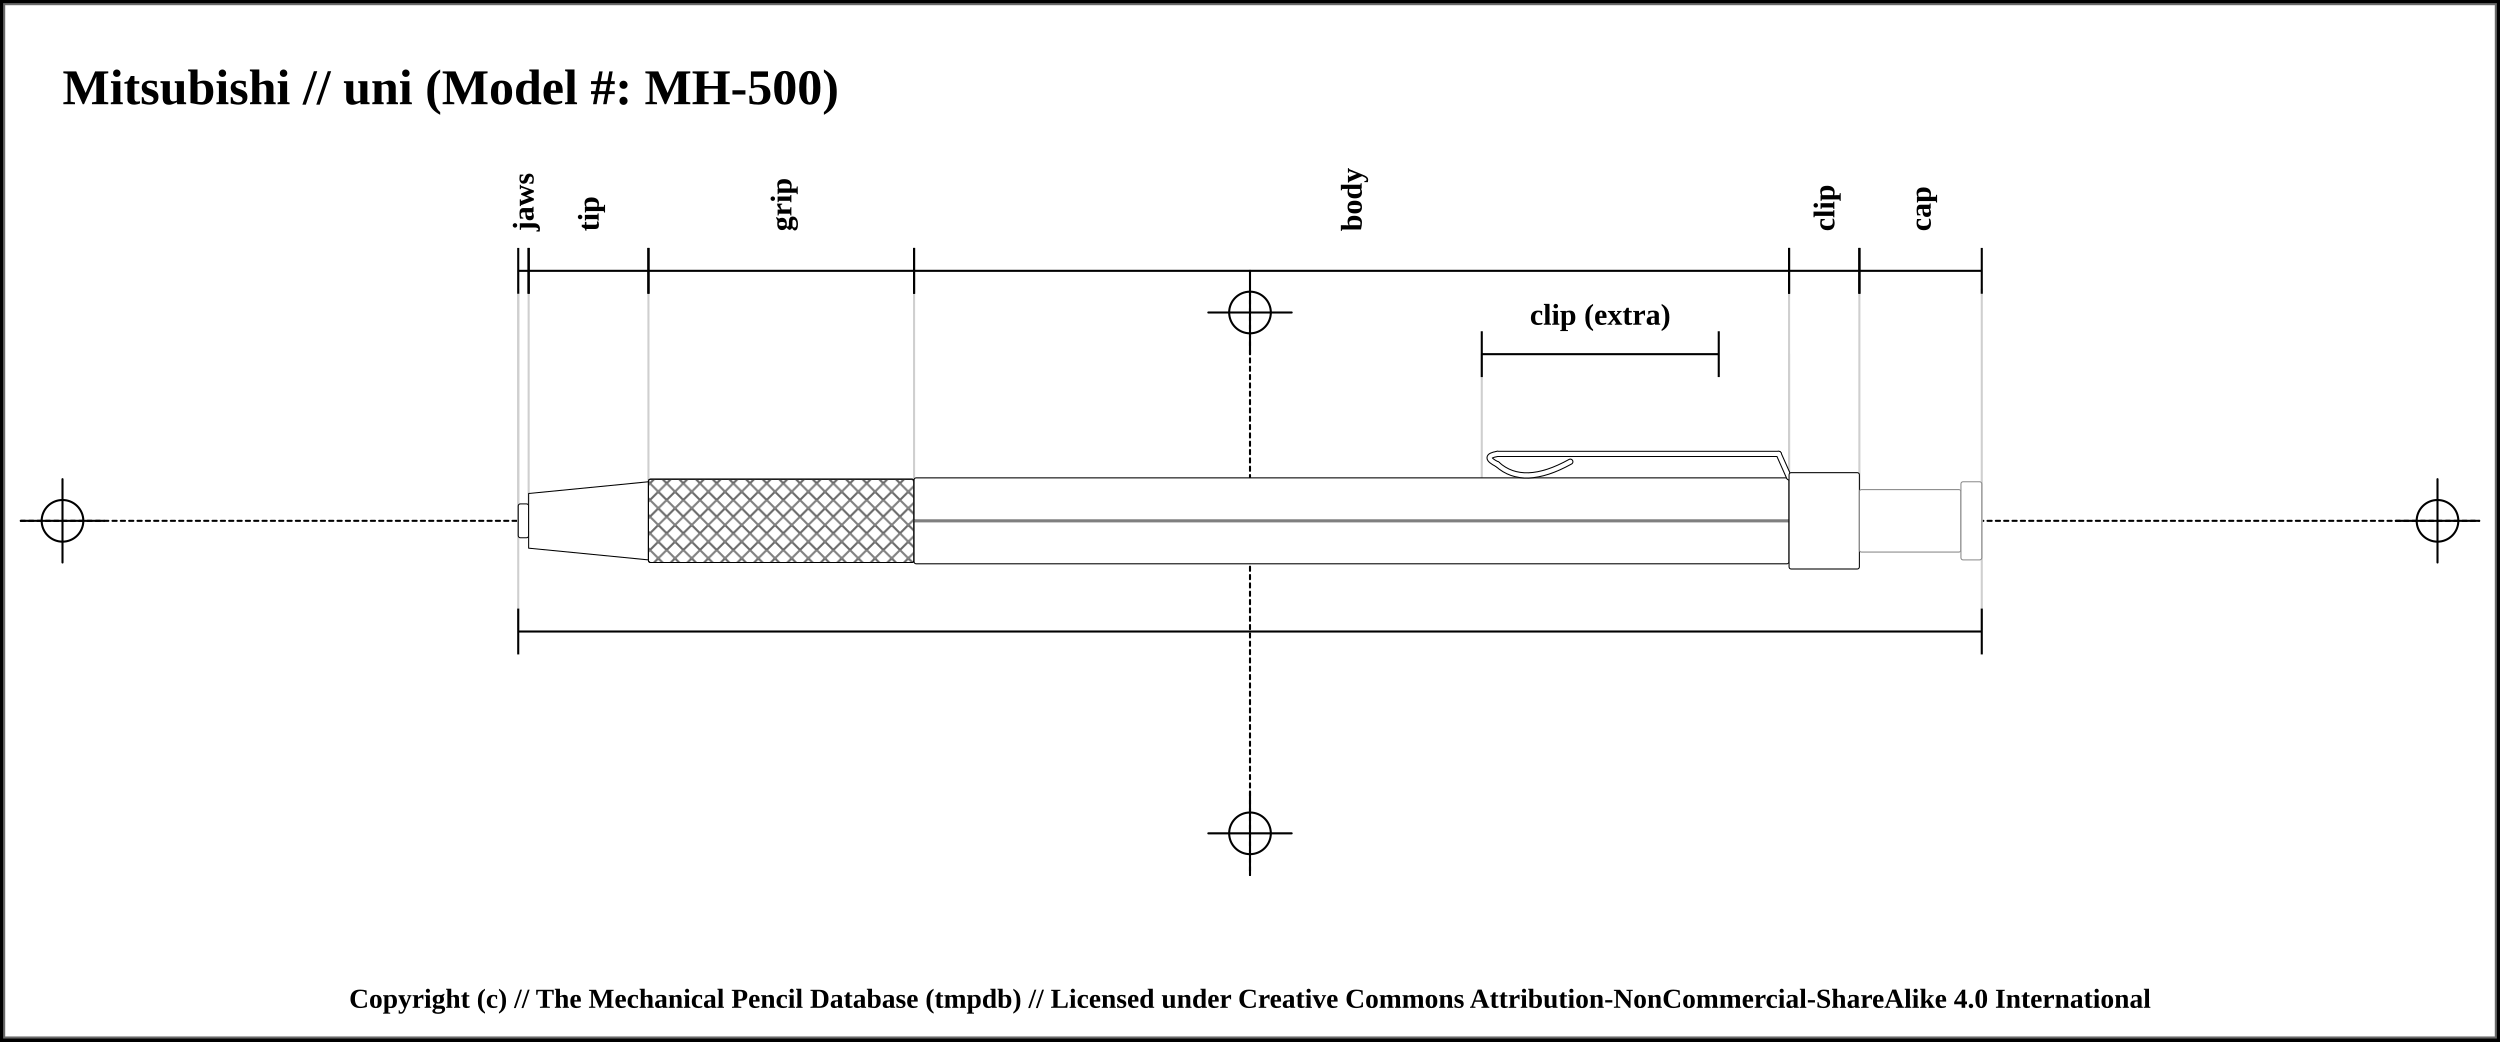
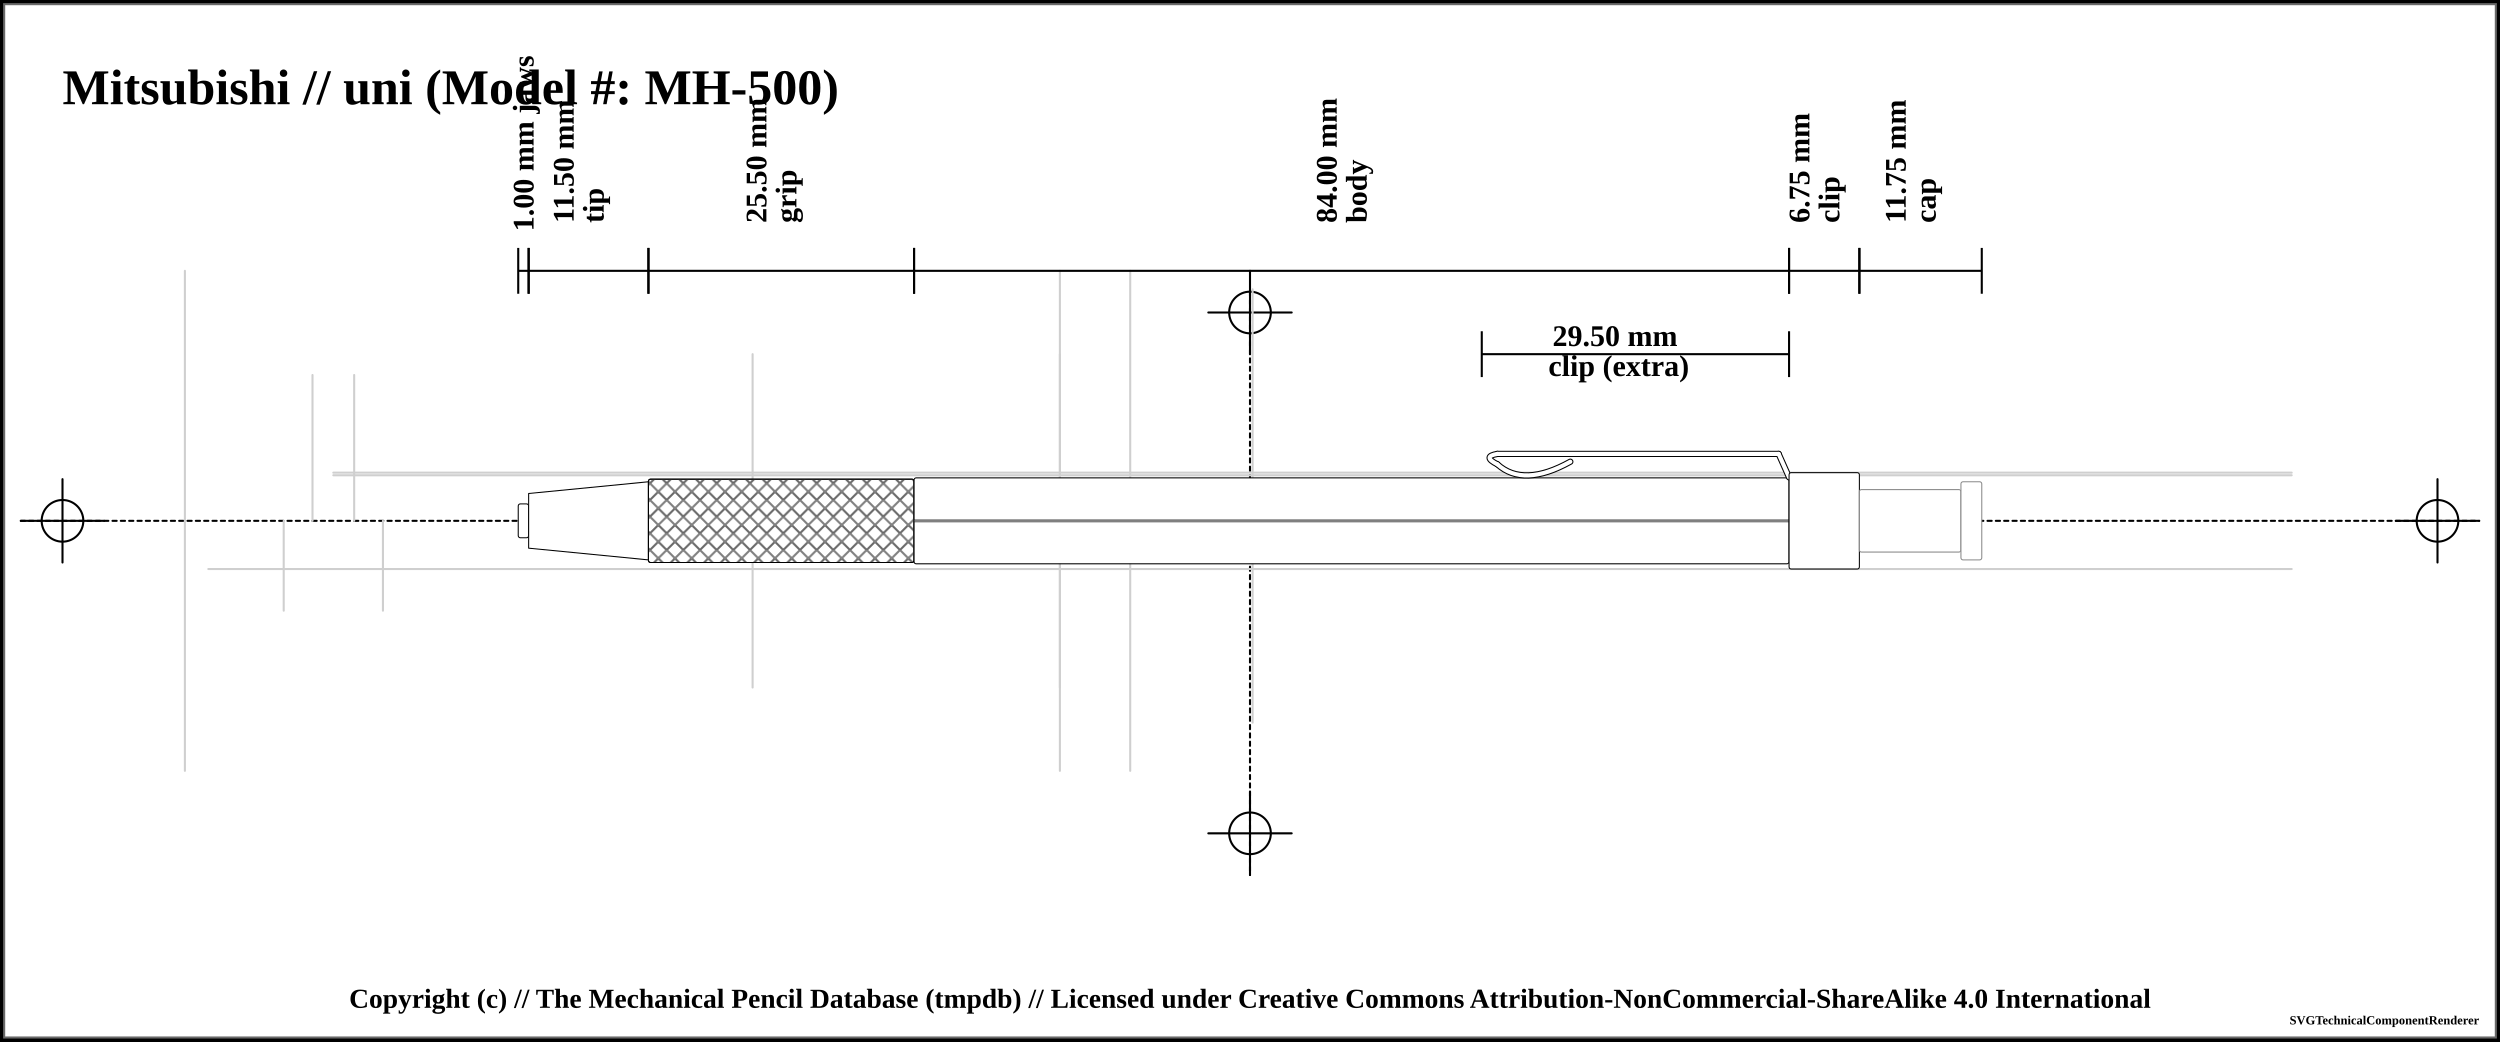
<svg xmlns="http://www.w3.org/2000/svg" width="1200" height="500">
  <pattern id="diagonalHatch" patternUnits="userSpaceOnUse" width="8" height="8">
    <path stroke="dimgray" stroke-linecap="round" stroke-width="1" d="M 4,4 L 8,8" />
    <path stroke="dimgray" stroke-linecap="round" stroke-width="1" d="M 4,4 L 0,8" />
    <path stroke="gray" stroke-linecap="round" stroke-width="1" d="M 4,4 L 8,0" />
    <path stroke="gray" stroke-linecap="round" stroke-width="1" d="M 4,4 L 0,0" />
  </pattern>
  <pattern id="spring" patternUnits="userSpaceOnUse" width="8" height="100">
    <path stroke="dimgray" stroke-linecap="round" stroke-width="2" d="M 0,0 L 8,100" />
    <path stroke="white" stroke-linecap="round" stroke-width="1" d="M 0,0 L 8,100" />
  </pattern>
  <rect x="0" y="0" width="1200" height="500" fill="white" stroke="black" stroke-width="4" />
  <rect x="2" y="2" width="1196" height="496" fill="white" stroke="dimgray" stroke-width="1" />
  <g transform="rotate(0 0 0)">
    <line x1="10" y1="250" x2="1190" y2="250" stroke-linecap="round" stroke="#000000" stroke-dasharray="2" stroke-width="1" />
    <line x1="10" y1="250" x2="50" y2="250" stroke-linecap="round" stroke="#000000" stroke-width="1" />
    <line x1="30" y1="230" x2="30" y2="270" stroke="#000000" stroke-linecap="round" stroke-width="1" />
    <circle r="10" cx="30" cy="250" fill="none" stroke="#000000" stroke-width="1" />
    <line x1="1150" y1="250" x2="1190" y2="250" stroke-linecap="round" stroke="#000000" stroke-width="1" />
    <line x1="1170" y1="230" x2="1170" y2="270" stroke="#000000" stroke-linecap="round" stroke-width="1" />
    <circle r="10" cx="1170" cy="250" fill="none" stroke="#000000" stroke-width="1" />
    <line x1="600" y1="140" x2="600" y2="420" stroke="#000000" stroke-linecap="round" stroke-dasharray="2" stroke-width="1" />
    <line x1="580" y1="150" x2="620" y2="150" stroke-linecap="round" stroke="#000000" stroke-width="1" />
    <line x1="600" y1="130" x2="600" y2="170" stroke="#000000" stroke-linecap="round" stroke-width="1" />
    <circle r="10" cx="600" cy="150" fill="none" stroke="#000000" stroke-width="1" />
    <line x1="580" y1="400" x2="620" y2="400" stroke-linecap="round" stroke="#000000" stroke-width="1" />
    <line x1="600" y1="380" x2="600" y2="420" stroke="#000000" stroke-linecap="round" stroke-width="1" />
    <circle r="10" cx="600" cy="400" fill="none" stroke="#000000" stroke-width="1" />
    <text x="30" y="50" font-size="2.0em" font-weight="bold"> Mitsubishi // uni (Model #: MH-500)</text>
-     <line x1="248.75" y1="138.875" x2="248.75" y2="302" stroke="#cfcfcf" stroke-linecap="round" stroke-width="1" />
-     <line x1="248.75" y1="130" x2="248.75" y2="250" stroke="#cfcfcf" stroke-linecap="round" stroke-width="1" />
-     <line x1="253.75" y1="130" x2="253.75" y2="250" stroke="#cfcfcf" stroke-linecap="round" stroke-width="1" />
-     <line x1="311.25" y1="130" x2="311.25" y2="250" stroke="#cfcfcf" stroke-linecap="round" stroke-width="1" />
-     <line x1="438.75" y1="130" x2="438.75" y2="250" stroke="#cfcfcf" stroke-linecap="round" stroke-width="1" />
-     <line x1="858.75" y1="130" x2="858.75" y2="250" stroke="#cfcfcf" stroke-linecap="round" stroke-width="1" />
-     <line x1="711.25" y1="170" x2="711.25" y2="250" stroke="#cfcfcf" stroke-linecap="round" stroke-width="1" />
-     <line x1="858.75" y1="170" x2="858.75" y2="250" stroke="#cfcfcf" stroke-linecap="round" stroke-width="1" />
-     <line x1="892.5" y1="130" x2="892.5" y2="250" stroke="#cfcfcf" stroke-linecap="round" stroke-width="1" />
-     <line x1="951.25" y1="138.875" x2="951.25" y2="302" stroke="#cfcfcf" stroke-linecap="round" stroke-width="1" />
+     <line x1="100" y1="566.875" x2="1100" y2="566.875" stroke-linecap="round" stroke="#cfcfcf" stroke-width="1" />
+     <line x1="160" y1="228.125" x2="1100" y2="228.125" stroke-linecap="round" stroke="#cfcfcf" stroke-width="1" />
+     <line x1="150" y1="180" x2="150" y2="250" stroke="#cfcfcf" stroke-linecap="round" stroke-width="1" />
+     <line x1="170" y1="180" x2="170" y2="250" stroke="#cfcfcf" stroke-linecap="round" stroke-width="1" />
+     <line x1="160" y1="226.875" x2="1100" y2="226.875" stroke-linecap="round" stroke="#cfcfcf" stroke-width="1" />
+     <line x1="100" y1="273.125" x2="1100" y2="273.125" stroke-linecap="round" stroke="#cfcfcf" stroke-width="1" />
+     <line x1="136.184" y1="250" x2="136.184" y2="293.125" stroke="#cfcfcf" stroke-linecap="round" stroke-width="1" />
+     <line x1="183.816" y1="250" x2="183.816" y2="293.125" stroke="#cfcfcf" stroke-linecap="round" stroke-width="1" />
+     <line x1="-101.25" y1="130" x2="-101.25" y2="370" stroke="#cfcfcf" stroke-linecap="round" stroke-width="1" />
+     <line x1="-96.25" y1="130" x2="-96.25" y2="370" stroke="#cfcfcf" stroke-linecap="round" stroke-width="1" />
+     <line x1="-38.75" y1="130" x2="-38.75" y2="370" stroke="#cfcfcf" stroke-linecap="round" stroke-width="1" />
+     <line x1="88.75" y1="130" x2="88.75" y2="370" stroke="#cfcfcf" stroke-linecap="round" stroke-width="1" />
+     <line x1="508.75" y1="130" x2="508.75" y2="370" stroke="#cfcfcf" stroke-linecap="round" stroke-width="1" />
+     <line x1="361.25" y1="170" x2="361.25" y2="330" stroke="#cfcfcf" stroke-linecap="round" stroke-width="1" />
+     <line x1="508.75" y1="170" x2="508.75" y2="330" stroke="#cfcfcf" stroke-linecap="round" stroke-width="1" />
+     <line x1="542.5" y1="130" x2="542.5" y2="370" stroke="#cfcfcf" stroke-linecap="round" stroke-width="1" />
+     <line x1="601.25" y1="138.875" x2="601.25" y2="346.875" stroke="#cfcfcf" stroke-linecap="round" stroke-width="1" />
    <line x1="248.75" y1="119" x2="248.75" y2="141" stroke="black" stroke-width="1" />
    <line x1="248.75" y1="130" x2="253.75" y2="130" stroke="black" stroke-width="1" />
    <line x1="253.75" y1="119" x2="253.75" y2="141" stroke="black" stroke-width="1" />
    <text x="251.25" y="111" font-size="1.2em" transform="rotate(-90, 251.25, 111)" font-weight="bold" text-anchor="start" dominant-baseline="central" fill="black">
-       <tspan x="251.25" dy="0">jaws</tspan>
+       <tspan x="251.25" dy="0">1.00 mm jaws</tspan>
    </text>
    <line x1="253.75" y1="119" x2="253.75" y2="141" stroke="black" stroke-width="1" />
    <line x1="253.75" y1="130" x2="311.25" y2="130" stroke="black" stroke-width="1" />
    <line x1="311.25" y1="119" x2="311.25" y2="141" stroke="black" stroke-width="1" />
-     <text x="282.5" y="111" font-size="1.2em" transform="rotate(-90, 282.5, 111)" font-weight="bold" text-anchor="start" dominant-baseline="central" fill="black">
-       <tspan x="282.5" dy="0">tip</tspan>
+     <text x="282.5" y="111" font-size="1.2em" transform="rotate(-90, 270.5, 111)" font-weight="bold" text-anchor="start" dominant-baseline="central" fill="black">
+       <tspan x="274.5" dy="0">11.50 mm</tspan>
+       <tspan x="274.5" dy="1em">tip</tspan>
    </text>
    <line x1="311.25" y1="119" x2="311.25" y2="141" stroke="black" stroke-width="1" />
    <line x1="311.25" y1="130" x2="438.75" y2="130" stroke="black" stroke-width="1" />
    <line x1="438.75" y1="119" x2="438.75" y2="141" stroke="black" stroke-width="1" />
-     <text x="375" y="111" font-size="1.2em" transform="rotate(-90, 375, 111)" font-weight="bold" text-anchor="start" dominant-baseline="central" fill="black">
-       <tspan x="375" dy="0">grip</tspan>
+     <text x="375" y="111" font-size="1.2em" transform="rotate(-90, 363, 111)" font-weight="bold" text-anchor="start" dominant-baseline="central" fill="black">
+       <tspan x="367" dy="0">25.50 mm</tspan>
+       <tspan x="367" dy="1em">grip</tspan>
    </text>
    <line x1="438.75" y1="119" x2="438.75" y2="141" stroke="black" stroke-width="1" />
    <line x1="438.75" y1="130" x2="858.75" y2="130" stroke="black" stroke-width="1" />
    <line x1="858.75" y1="119" x2="858.75" y2="141" stroke="black" stroke-width="1" />
-     <text x="648.75" y="111" font-size="1.2em" transform="rotate(-90, 648.75, 111)" font-weight="bold" text-anchor="start" dominant-baseline="central" fill="black">
-       <tspan x="648.75" dy="0">body</tspan>
+     <text x="648.75" y="111" font-size="1.2em" transform="rotate(-90, 636.75, 111)" font-weight="bold" text-anchor="start" dominant-baseline="central" fill="black">
+       <tspan x="640.75" dy="0">84.00 mm</tspan>
+       <tspan x="640.75" dy="1em">body</tspan>
    </text>
    <line x1="858.75" y1="119" x2="858.75" y2="141" stroke="black" stroke-width="1" />
    <line x1="858.75" y1="130" x2="892.5" y2="130" stroke="black" stroke-width="1" />
    <line x1="892.5" y1="119" x2="892.5" y2="141" stroke="black" stroke-width="1" />
-     <text x="875.625" y="111" font-size="1.2em" transform="rotate(-90, 875.625, 111)" font-weight="bold" text-anchor="start" dominant-baseline="central" fill="black">
-       <tspan x="875.625" dy="0">clip</tspan>
+     <text x="875.625" y="111" font-size="1.2em" transform="rotate(-90, 863.625, 111)" font-weight="bold" text-anchor="start" dominant-baseline="central" fill="black">
+       <tspan x="867.625" dy="0">6.75 mm</tspan>
+       <tspan x="867.625" dy="1em">clip</tspan>
    </text>
    <line x1="711.25" y1="159" x2="711.25" y2="181" stroke="black" stroke-width="1" />
-     <line x1="711.25" y1="170" x2="825" y2="170" stroke="black" stroke-width="1" />
-     <line x1="825" y1="159" x2="825" y2="181" stroke="black" stroke-width="1" />
-     <text x="768.125" y="151" font-size="1.2em" font-weight="bold" text-anchor="middle" dominant-baseline="central" fill="black">
-       <tspan x="768.125" dy="0">clip (extra)</tspan>
+     <line x1="711.25" y1="170" x2="858.75" y2="170" stroke="black" stroke-width="1" />
+     <line x1="858.75" y1="159" x2="858.75" y2="181" stroke="black" stroke-width="1" />
+     <text x="785" y="162" font-weight="bold" font-size="1.2em" text-anchor="middle" dominant-baseline="middle" fill="black">
+       <tspan x="777" dy="0">29.50 mm</tspan>
+       <tspan x="777" dy="1em">clip (extra)</tspan>
    </text>
    <line x1="892.5" y1="119" x2="892.5" y2="141" stroke="black" stroke-width="1" />
    <line x1="892.5" y1="130" x2="951.25" y2="130" stroke="black" stroke-width="1" />
    <line x1="951.25" y1="119" x2="951.25" y2="141" stroke="black" stroke-width="1" />
-     <text x="921.875" y="111" font-size="1.2em" transform="rotate(-90, 921.875, 111)" font-weight="bold" text-anchor="start" dominant-baseline="central" fill="black">
-       <tspan x="921.875" dy="0">cap</tspan>
+     <text x="921.875" y="111" font-size="1.2em" transform="rotate(-90, 909.875, 111)" font-weight="bold" text-anchor="start" dominant-baseline="central" fill="black">
+       <tspan x="913.875" dy="0">11.75 mm</tspan>
+       <tspan x="913.875" dy="1em">cap</tspan>
    </text>
-     <line x1="248.75" y1="292.125" x2="248.75" y2="314.125" stroke="black" stroke-width="1" />
-     <line x1="248.75" y1="303.125" x2="951.25" y2="303.125" stroke="black" stroke-width="1" />
-     <line x1="951.25" y1="292.125" x2="951.25" y2="314.125" stroke="black" stroke-width="1" />
    <rect x="248.75" y="241.875" width="5" height="16.25" rx="1" ry="1" stroke-width="0.5" stroke="black" fill="white" />
    <path d="M253.75 236.875 L311.25 231.25 L311.25 268.75 L253.75 263.125 Z" stroke-width="0.5" stroke="black" stroke-linejoin="round" fill="white" />
    <rect x="311.25" y="230" width="127.5" height="40" rx="1" ry="1" stroke-width="0.5" stroke="black" fill="white" />
    <rect x="311.25" y="230" width="127.5" height="40" rx="1" ry="1" stroke-width="0.5" stroke="black" fill="url(#diagonalHatch)" />
    <rect x="438.75" y="229.375" width="420" height="41.25" rx="1" ry="1" stroke-width="0.5" stroke="black" fill="white" />
    <line x1="438.75" y1="250" x2="858.75" y2="250" stroke-width="1.5" stroke="black" fill="none" stroke-opacity="0.5" />
    <line x1="438.75" y1="250" x2="858.75" y2="250" stroke-width="0.5" stroke="gray" fill="none" stroke-opacity="0.5" />
    <path d="M753.75 221.625 Q731.25 234.125 718.75 222.875" stroke-width="3" stroke="black" fill="none" stroke-linecap="round" />
    <path d="M718.75 222.875 Q711.25 219.125 718.75 217.875" stroke-width="3" stroke="black" fill="none" stroke-linecap="round" />
    <line x1="718.75" y1="217.875" x2="853.75" y2="217.875" stroke-width="3" stroke="black" fill="dimgray" stroke-linecap="round" />
/&gt;<line x1="853.75" y1="217.875" x2="858.75" y2="229.125" stroke-width="3" stroke="black" fill="dimgray" stroke-linecap="round" />
/&gt;<path d="M753.75 221.625 Q731.25 234.125 718.75 222.875" stroke-width="2" stroke="white" fill="none" stroke-linecap="round" />
    <path d="M718.75 222.875 Q711.25 219.125 718.75 217.875" stroke-width="2" stroke="white" fill="none" stroke-linecap="round" />
    <line x1="718.75" y1="217.875" x2="853.75" y2="217.875" stroke-width="2" stroke="white" fill="white" stroke-linecap="round" />
/&gt;<line x1="853.75" y1="217.875" x2="858.75" y2="229.125" stroke-width="2" stroke="white" fill="white" stroke-linecap="round" />
/&gt;<rect x="858.75" y="226.875" width="33.75" height="46.25" rx="1" ry="1" stroke-width="0.5" stroke="black" fill="white" />
    <rect x="892.5" y="235" width="48.75" height="30" rx="1" ry="1" stroke-width="0.5" stroke="#888888" fill="white" />
    <rect x="941.25" y="231.25" width="10" height="37.5" rx="1" ry="1" stroke-width="0.5" stroke="#888888" fill="white" />
  </g>
  <text x="50%" y="480" font-size="1.1em" font-weight="bold" text-anchor="middle" dominant-baseline="middle">Copyright (c) // The Mechanical Pencil Database (tmpdb) // Licensed under Creative Commons Attribution-NonCommercial-ShareAlike 4.0 International</text>
-   <text x="1190" y="490" font-size="0.5em" font-weight="bold" text-anchor="end" dominant-baseline="middle" />
+   <text x="1190" y="490" font-size="0.5em" font-weight="bold" text-anchor="end" dominant-baseline="middle">SVGTechnicalComponentRenderer</text>
</svg>
